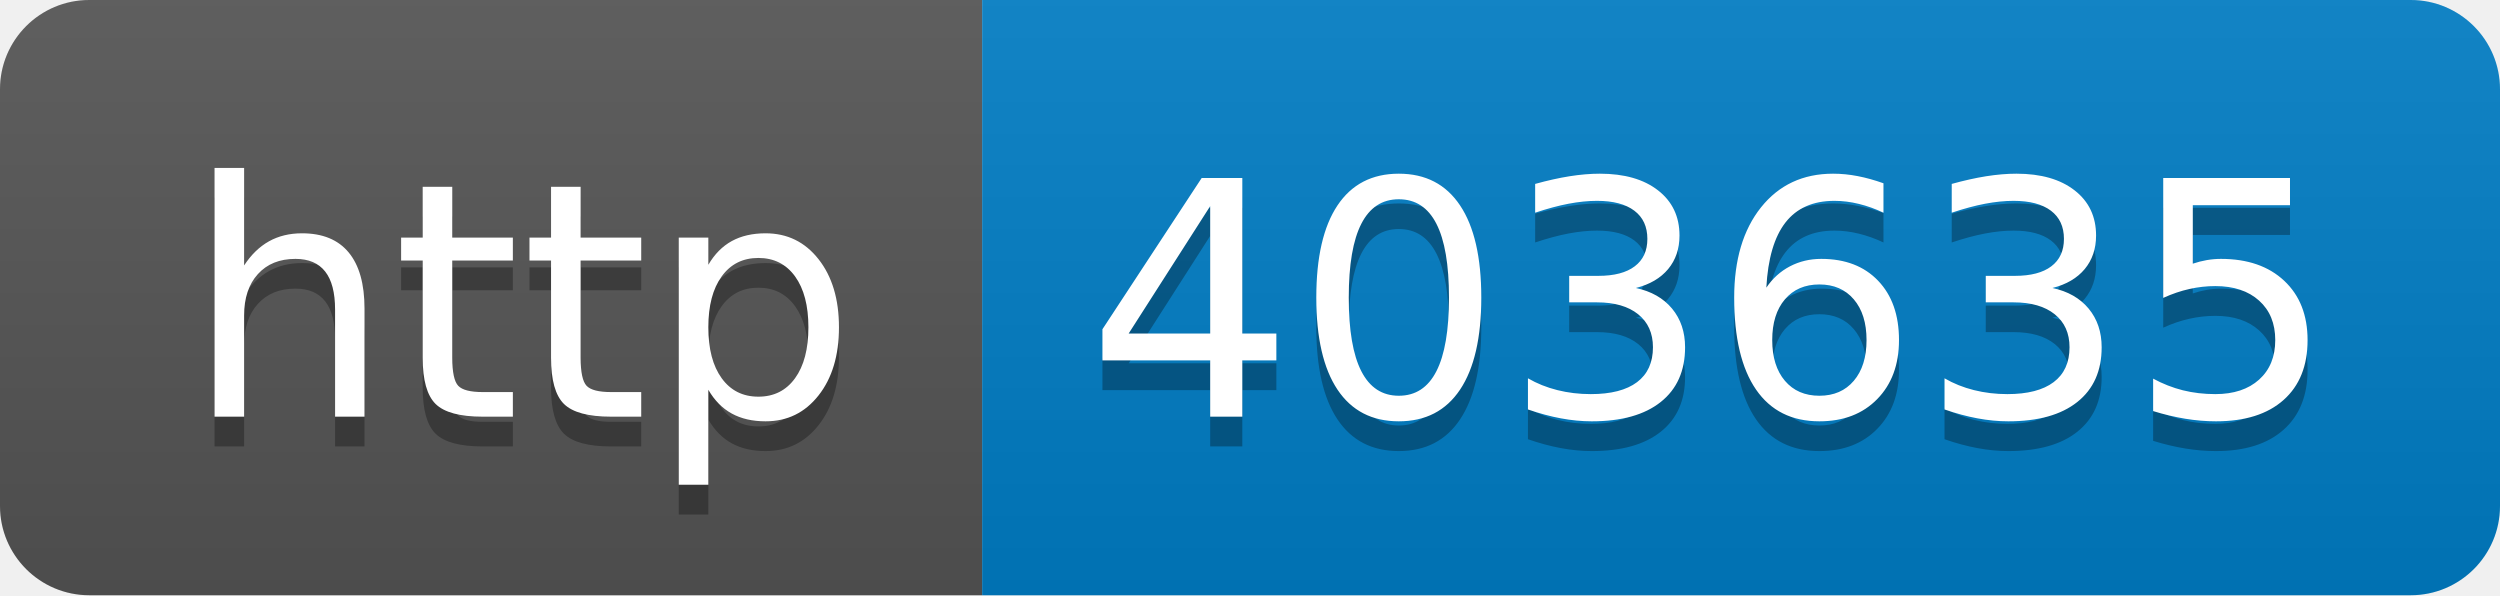
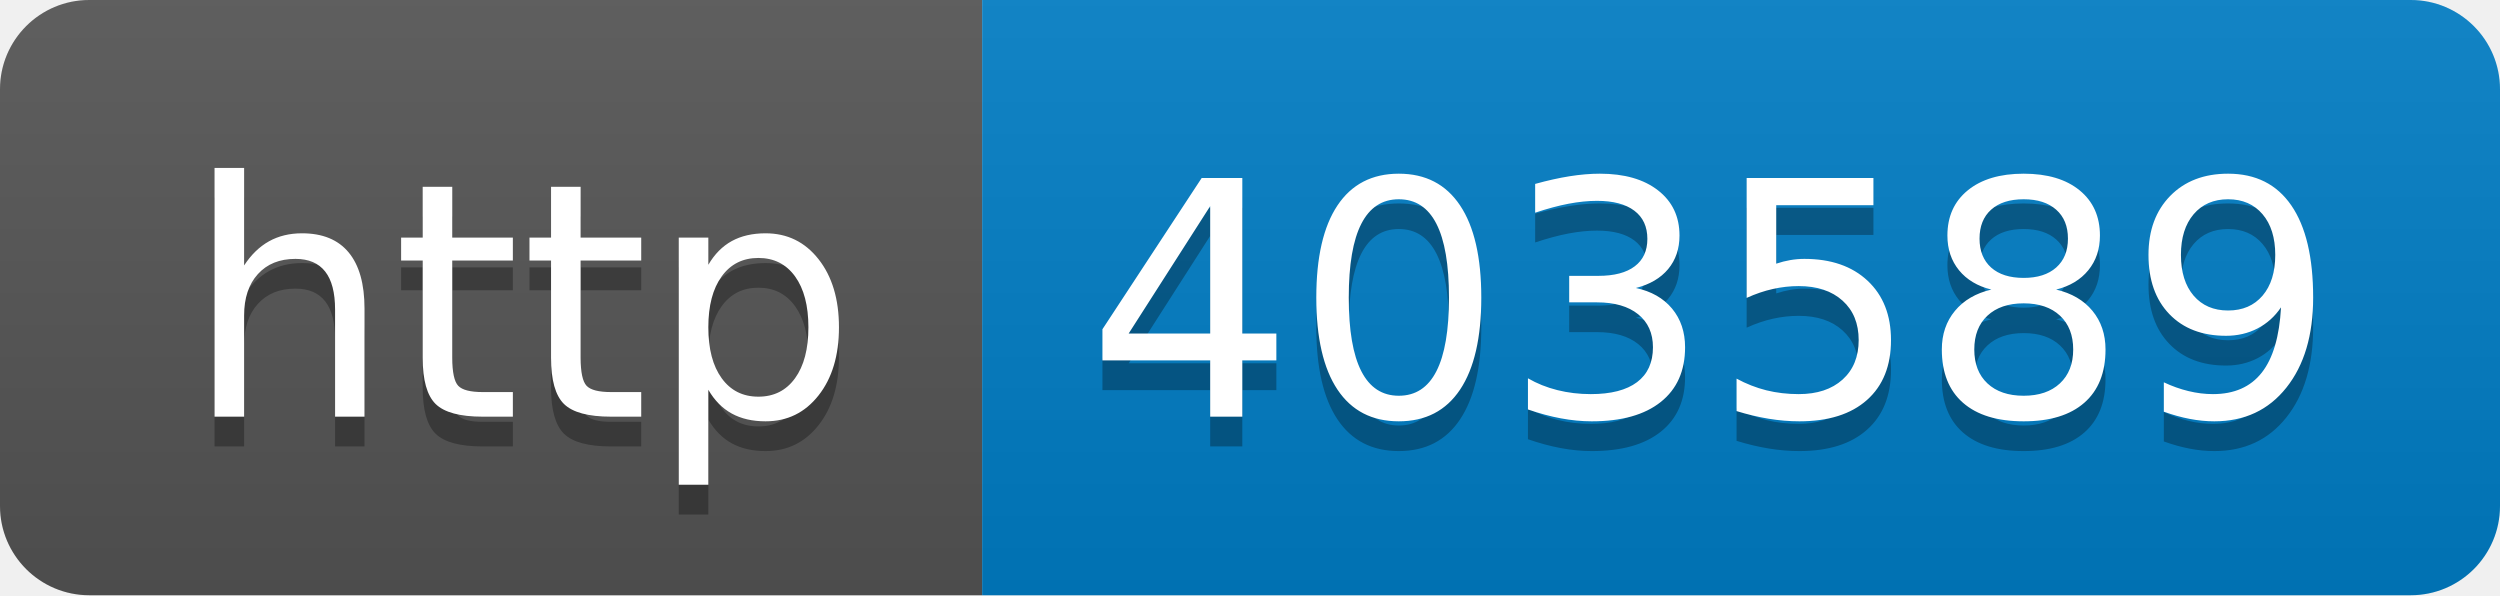
- <svg xmlns="http://www.w3.org/2000/svg" width="84" height="20" role="img" aria-label="http: 403635">
+ <svg xmlns="http://www.w3.org/2000/svg" width="84" height="20" role="img" aria-label="http: 403589">
  <linearGradient id="s" x2="0" y2="100%">
    <stop offset="0" stop-color="#bbb" stop-opacity=".1" />
    <stop offset="1" stop-opacity=".1" />
  </linearGradient>
  <clipPath id="r">
    <rect width="84" height="20" rx="3" fill="#fff" />
  </clipPath>
  <g clip-path="url(#r)">
    <rect width="33" height="20" fill="#555" />
    <rect x="33" width="51" height="20" fill="#007ec6" />
    <rect width="84" height="20" fill="url(#s)" />
  </g>
  <g fill="#fff" text-anchor="middle" font-family="Verdana,Geneva,DejaVu Sans,sans-serif" text-rendering="geometricPrecision" font-size="110">
    <text aria-hidden="true" x="175" y="150" fill="#010101" fill-opacity=".3" transform="scale(.1)" textLength="230">http</text>
    <text x="175" y="140" transform="scale(.1)" fill="#fff" textLength="230">http</text>
-     <text aria-hidden="true" x="575" y="150" fill="#010101" fill-opacity=".3" transform="scale(.1)" textLength="410">403635</text>
-     <text x="575" y="140" transform="scale(.1)" fill="#fff" textLength="410">403635</text>
+     <text aria-hidden="true" x="575" y="150" fill="#010101" fill-opacity=".3" transform="scale(.1)" textLength="410">403589</text>
+     <text x="575" y="140" transform="scale(.1)" fill="#fff" textLength="410">403589</text>
  </g>
</svg>
